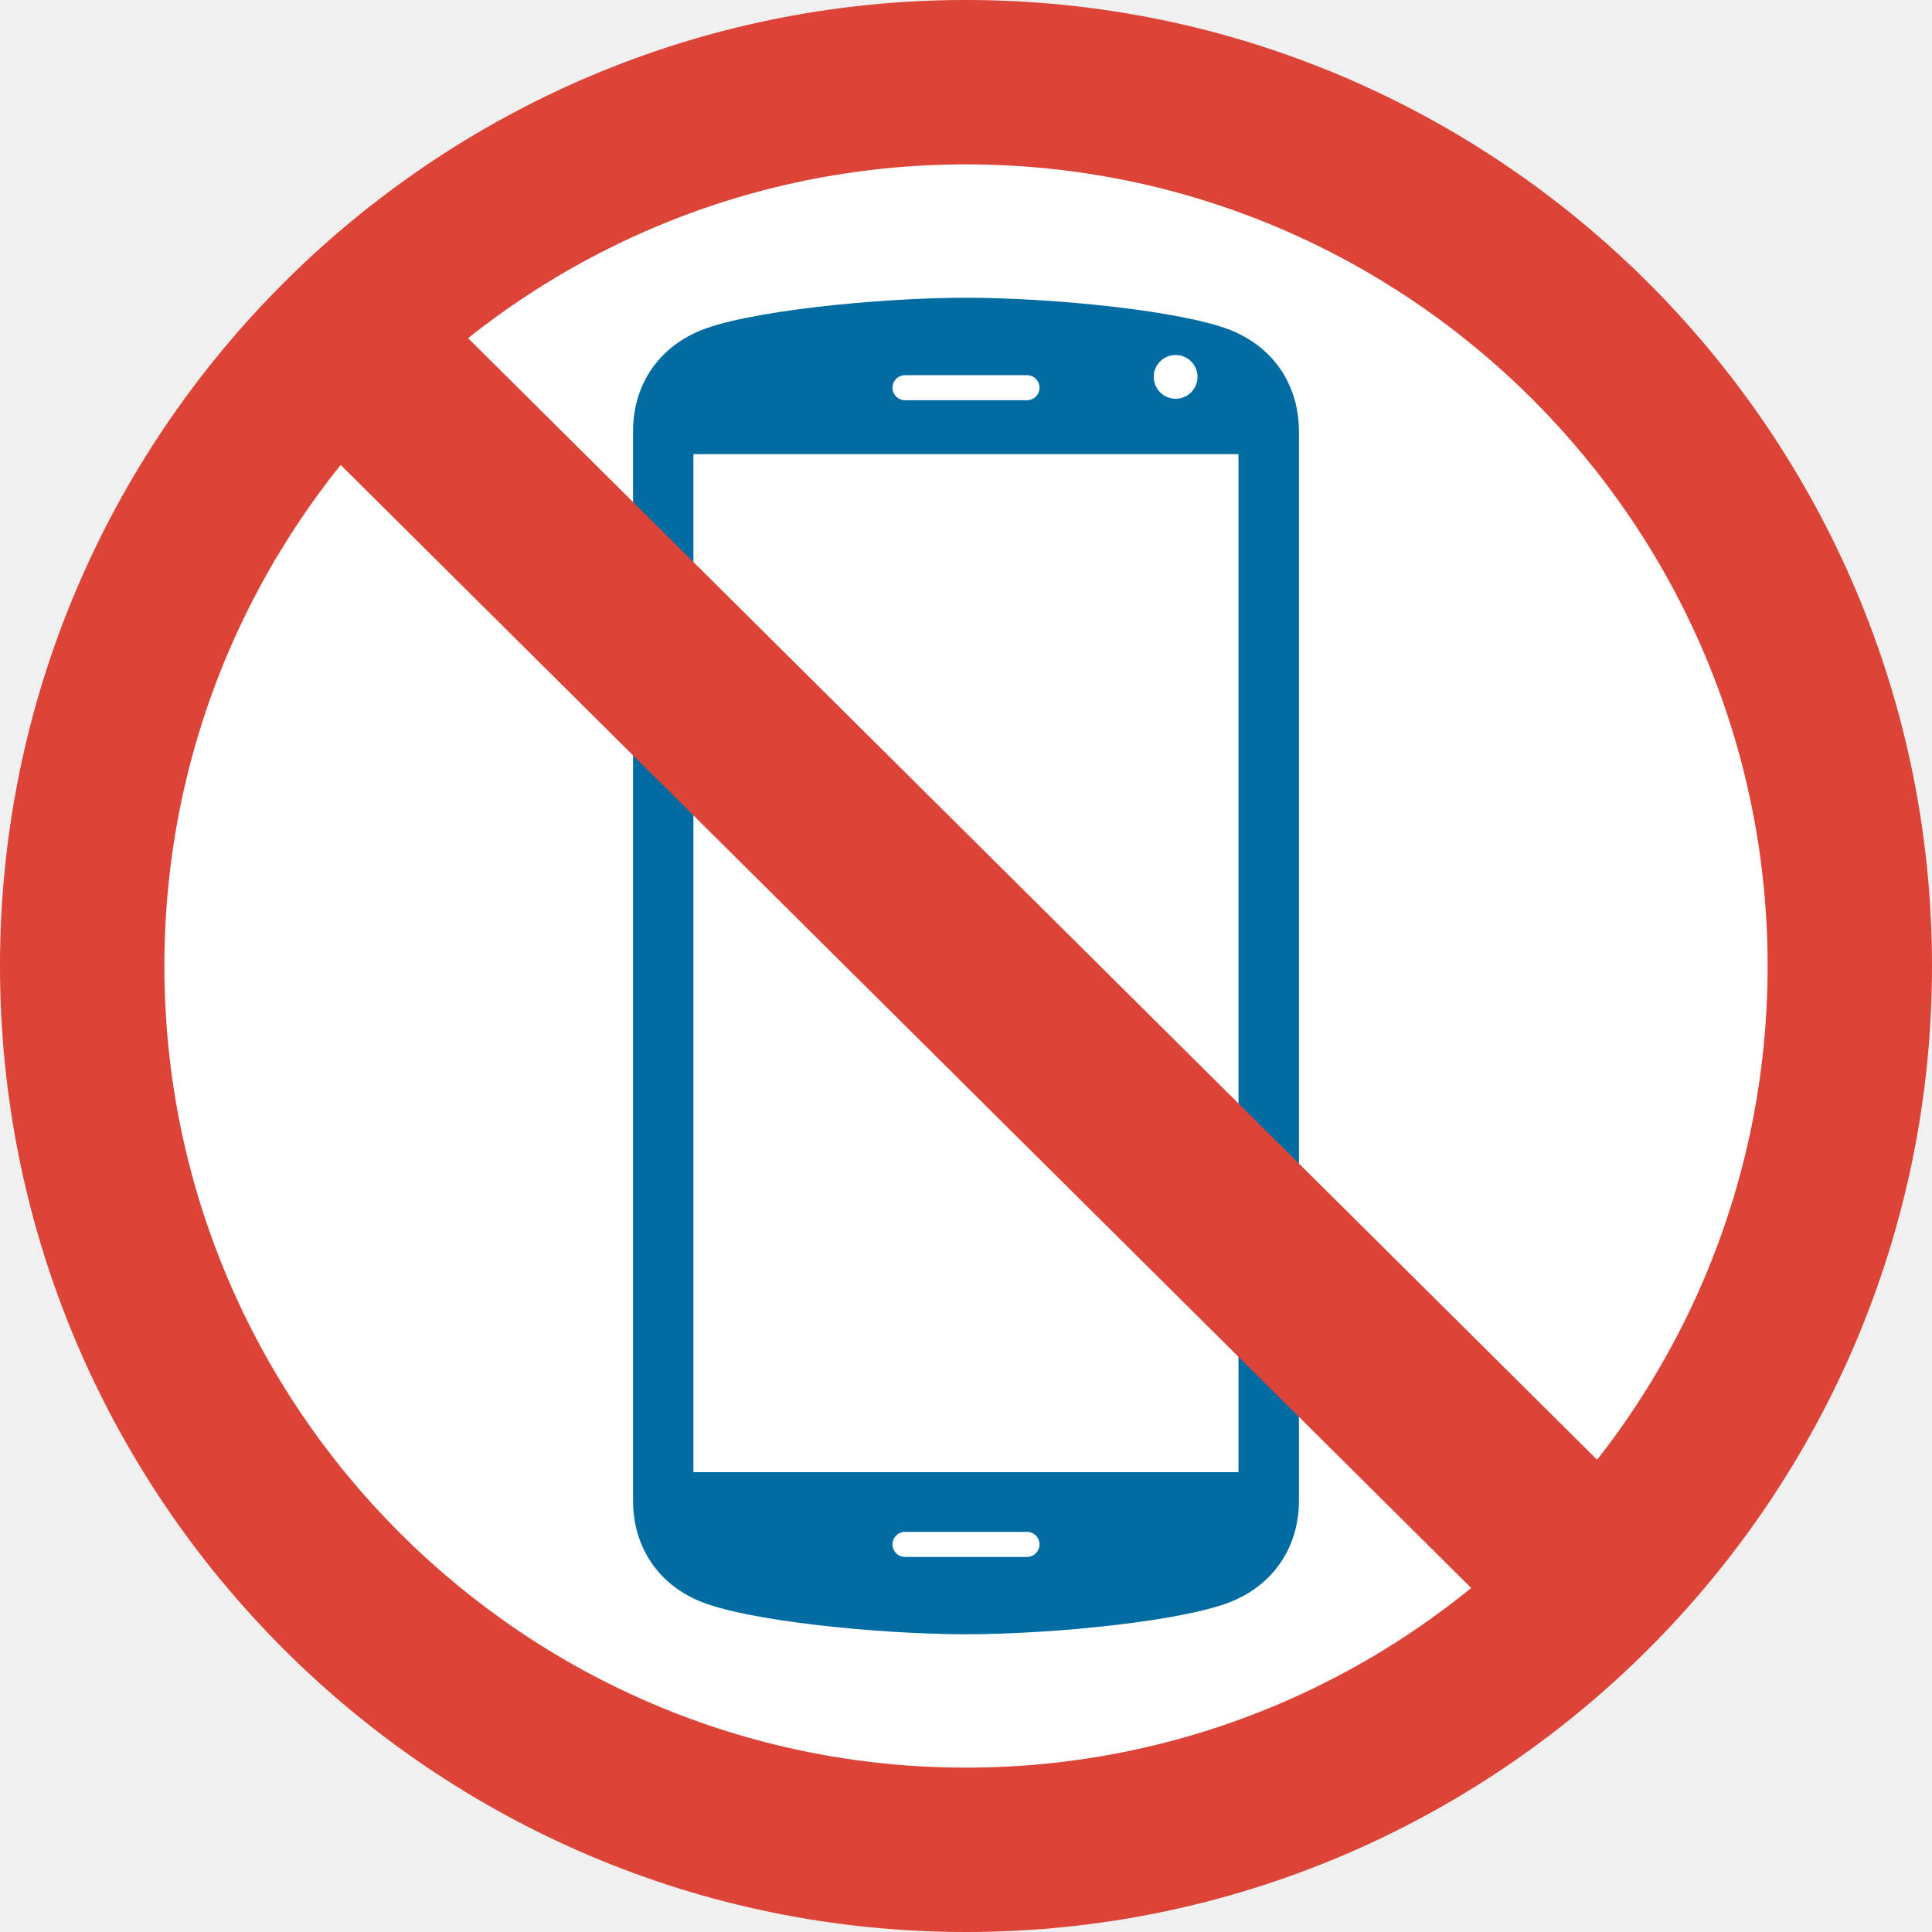
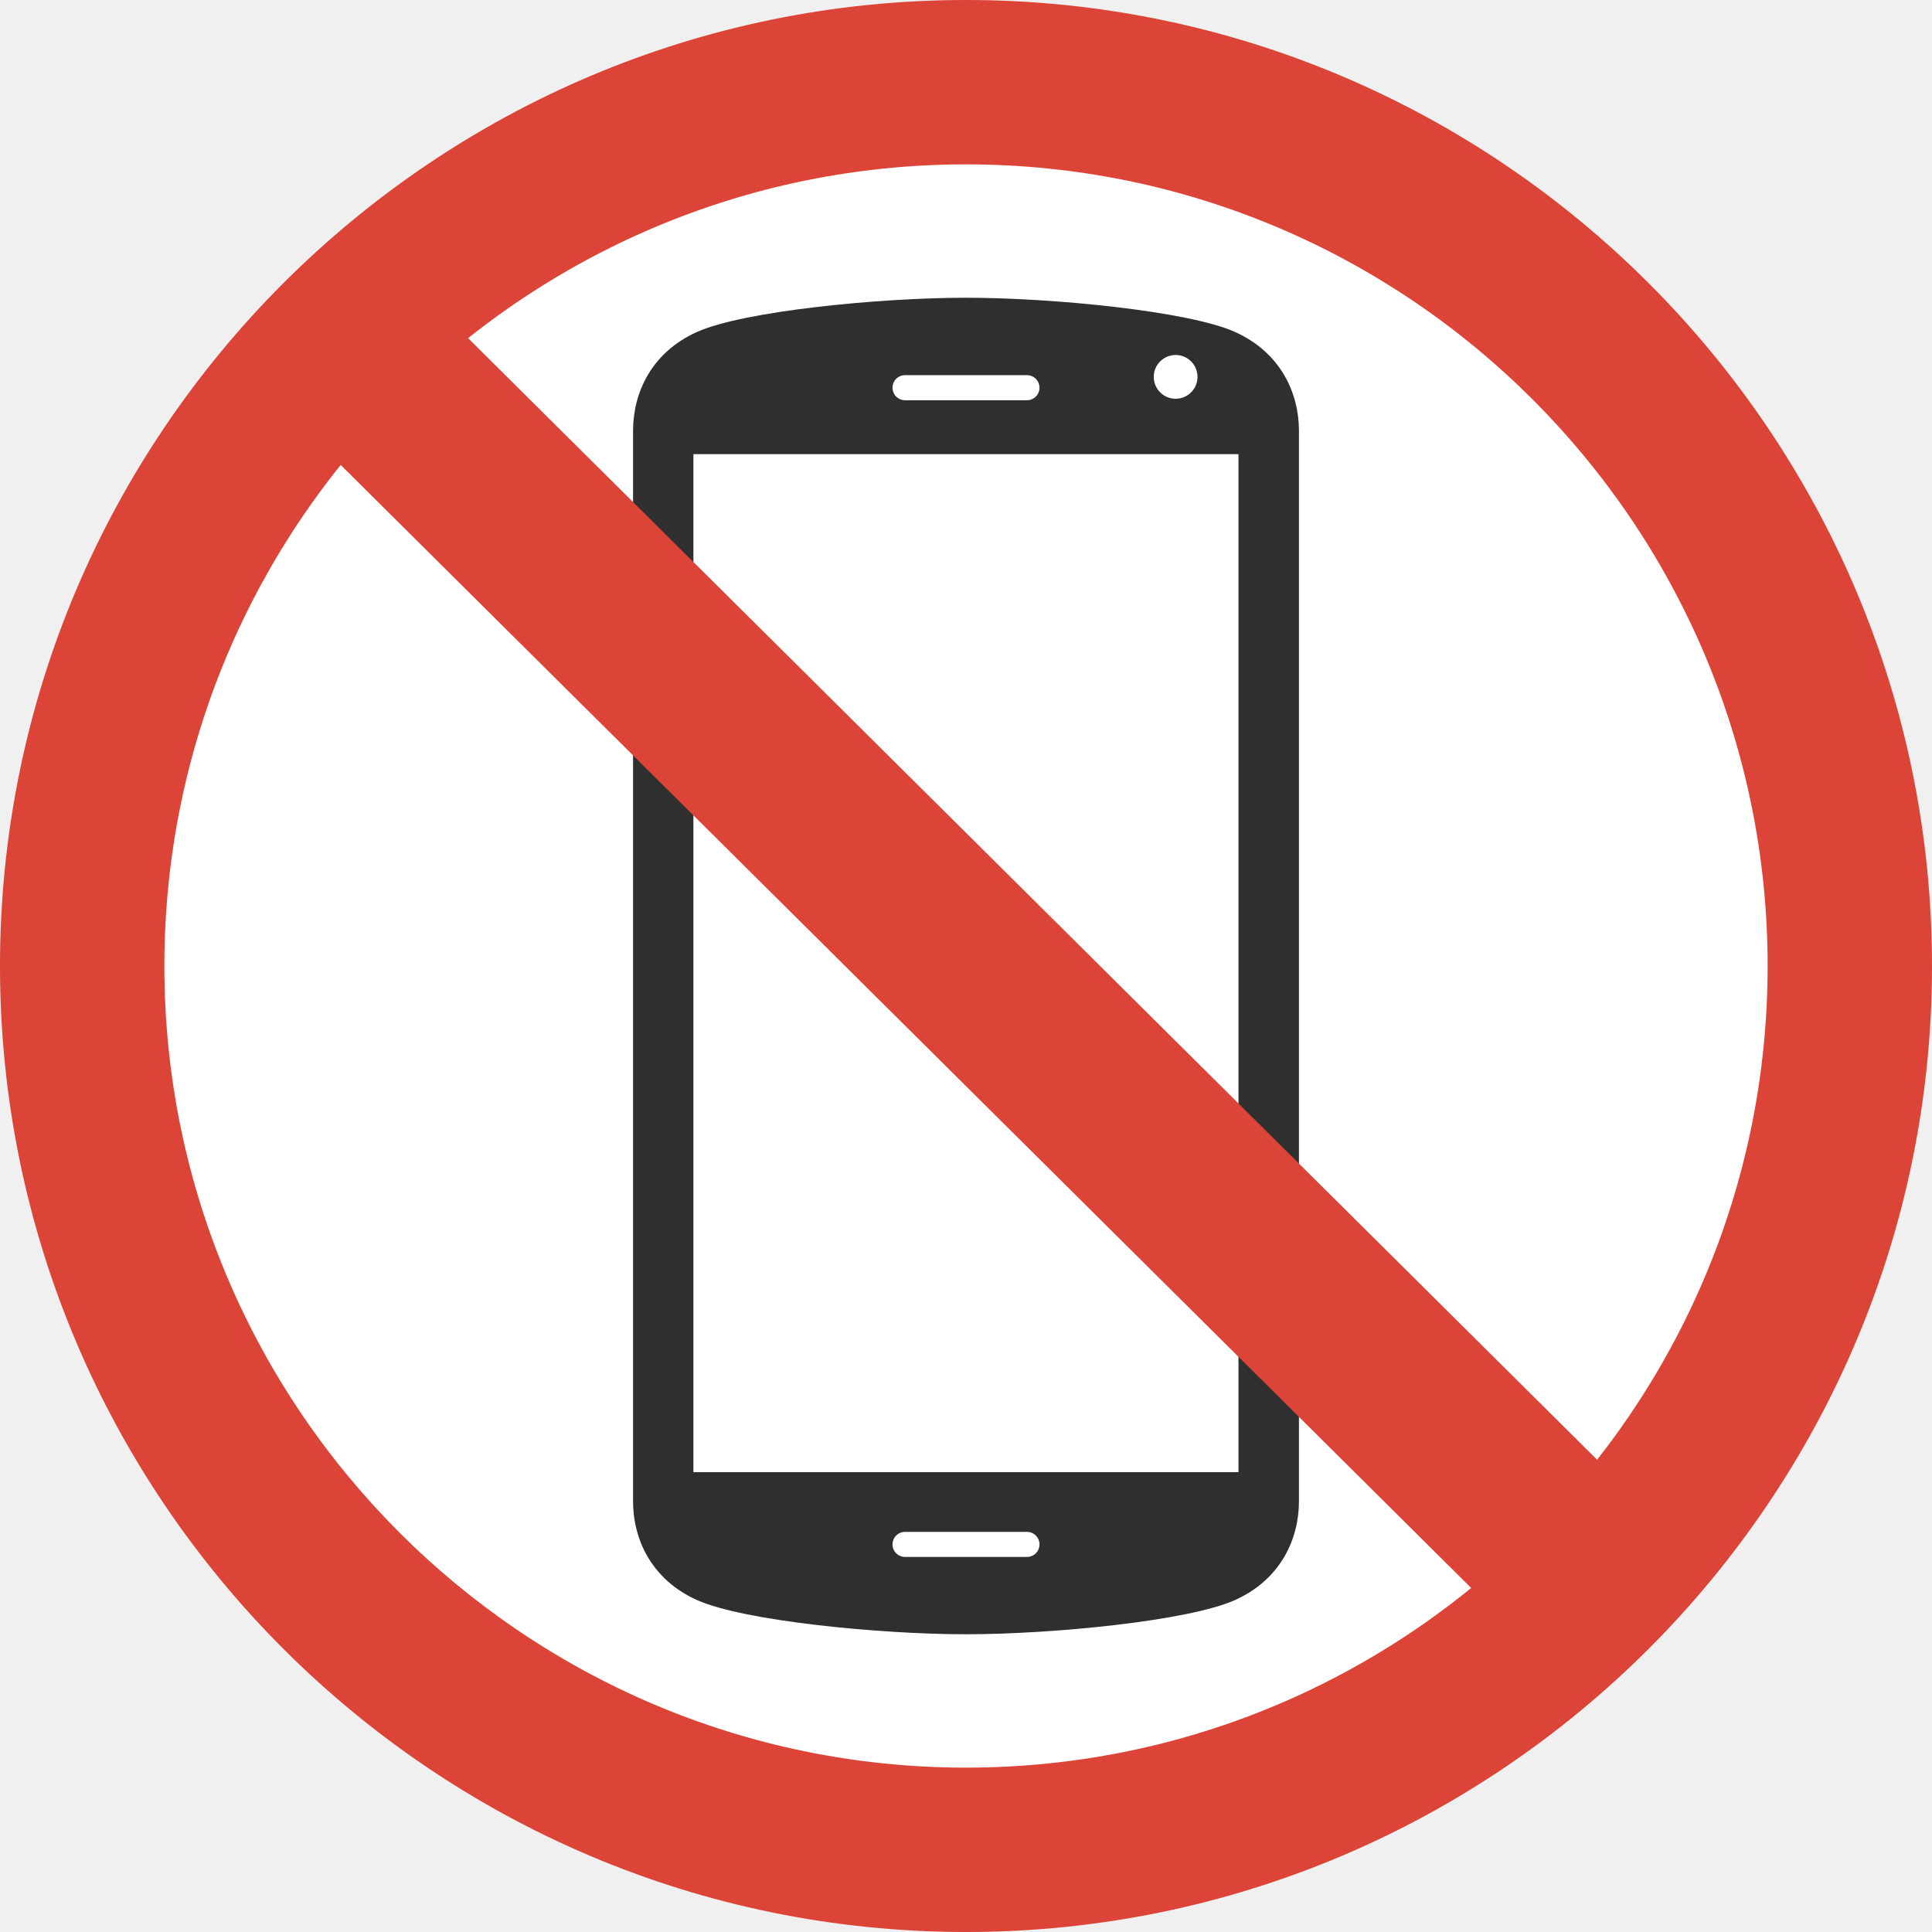
<svg xmlns="http://www.w3.org/2000/svg" xmlns:xlink="http://www.w3.org/1999/xlink" width="128" height="128" version="1.1" id="svg44756">
  <defs id="defs44740">
    <radialGradient xlink:href="#a" id="b" cx="42.143" cy="6.368" fx="42.143" fy="6.368" r="1.639" gradientUnits="userSpaceOnUse" gradientTransform="matrix(1.41729 0 0 1.31445 -11.243 12.07)" />
    <linearGradient id="a">
      <stop offset="0" stop-color="#282846" id="stop44735" />
      <stop offset="1" stop-color="#1a4223" stop-opacity=".177" id="stop44737" />
    </linearGradient>
  </defs>
  <ellipse cx="63.3" cy="64.7" fill="#fff" id="ellipse44742" ry="61.69" rx="61.69" />
  <path d="M64 128C28.71 128 0 99.29 0 64S28.71 0 64 0s64 28.71 64 64-28.71 64-64 64zm0-117.11c-29.29 0-53.11 23.83-53.11 53.11 0 29.29 23.83 53.11 53.11 53.11S117.11 93.29 117.11 64 93.29 10.89 64 10.89z" fill="#db4437" id="path44752" />
  <g id="g46812" transform="matrix(0.7284916,0,0,0.7284916,-0.594689,17.38018)">
    <g id="g31956" transform="translate(24.66909)">
      <g id="g31942">
-         <path d="M 88.46,6.33 C 84.22,4.43 71.85,3.22 64,3.22 c -7.84,0 -20.23,1.21 -24.46,3.11 -4.15,1.86 -5.82,5.54 -5.82,8.99 v 97.35 c 0,3.46 1.67,7.13 5.82,8.99 4.23,1.9 16.62,3.11 24.46,3.11 7.85,0 20.22,-1.21 24.46,-3.11 4.15,-1.86 5.82,-5.54 5.82,-8.99 V 15.33 c 0,-3.46 -1.67,-7.13 -5.82,-9 z" style="fill:#006ca2" id="path31929-0" />
+         <path d="M 88.46,6.33 C 84.22,4.43 71.85,3.22 64,3.22 c -7.84,0 -20.23,1.21 -24.46,3.11 -4.15,1.86 -5.82,5.54 -5.82,8.99 v 97.35 c 0,3.46 1.67,7.13 5.82,8.99 4.23,1.9 16.62,3.11 24.46,3.11 7.85,0 20.22,-1.21 24.46,-3.11 4.15,-1.86 5.82,-5.54 5.82,-8.99 V 15.33 c 0,-3.46 -1.67,-7.13 -5.82,-9 z" style="fill:#2f2f2f;fill-opacity:1" id="path31929-0" />
        <circle cx="83.065" cy="10.417" r="1.99" style="fill:#ffffff" id="circle31933" />
        <linearGradient id="SVGID_1_" gradientUnits="userSpaceOnUse" x1="64" x2="64" y1="104.767" y2="22.714">
          <stop offset="0" style="stop-color:#FFFFFF" id="stop31935" />
          <stop offset="1" style="stop-color:#00A0D6" id="stop31937" />
        </linearGradient>
        <rect height="92.583" style="fill:#ffffff;fill-opacity:1;stroke-width:1" width="49.57" x="39.21" y="17.444" id="rect31940" />
      </g>
      <g id="g31954">
        <path d="m 48.37,102.93 v 0.7 l -1.53,-1.11 1.53,-1.12 v 0.7 0 h 0.88 c 1.72,0 2.83,0.51 2.83,1.99 0,1.49 -1.11,2 -2.83,2 h -1.98 v -0.83 h 1.98 c 1.46,0 2,-0.32 2,-1.17 0,-0.84 -0.53,-1.16 -2,-1.16 z" style="fill:#ffffff" id="path31944" />
        <path d="m 66.91,105.81 h -5.73 v -2.89 l 2.87,-1.21 2.87,1.21 v 2.89 z m -4.9,-0.84 h 4.07 v -1.51 l -2.03,-0.86 -2.04,0.86 z" style="fill:#ffffff" id="path31946" />
        <g id="g31952">
          <path d="m 80.55,105.81 h -4.8 v -3.04 h 4.8 z m -3.96,-0.84 h 3.14 v -1.37 h -3.14 z" style="fill:#ffffff" id="path31948" />
          <polygon points="77.53,107.47 81.91,107.47 81.91,110.1 81.08,110.1 81.08,108.3 77.53,108.3 " style="fill:#ffffff" id="polygon31950" transform="translate(0,-6)" />
        </g>
      </g>
    </g>
    <g transform="matrix(0.931817,0,0,0.931817,68.01264,32.78303)" id="g32838" style="clip-rule:evenodd;fill-rule:evenodd;stroke-linecap:round;stroke-linejoin:round">
        
    </g>
    <g transform="matrix(0.931817,0,0,0.931817,68.01264,45.48653)" id="g32842" style="clip-rule:evenodd;fill-rule:evenodd;stroke-linecap:round;stroke-linejoin:round">
        
    </g>
    <path d="M 83.124,116.598 H 94.214 M 83.124,11.402 h 11.09" style="clip-rule:evenodd;fill:none;fill-rule:evenodd;stroke:#ffffff;stroke-width:2.28;stroke-linecap:round;stroke-linejoin:round;stroke-dasharray:none;stroke-opacity:1" id="path32834" />
  </g>
  <path fill="#db4437" d="M111.73 102.59L103.3 111 17 25.27l8.43-8.41z" id="path44754" />
</svg>
